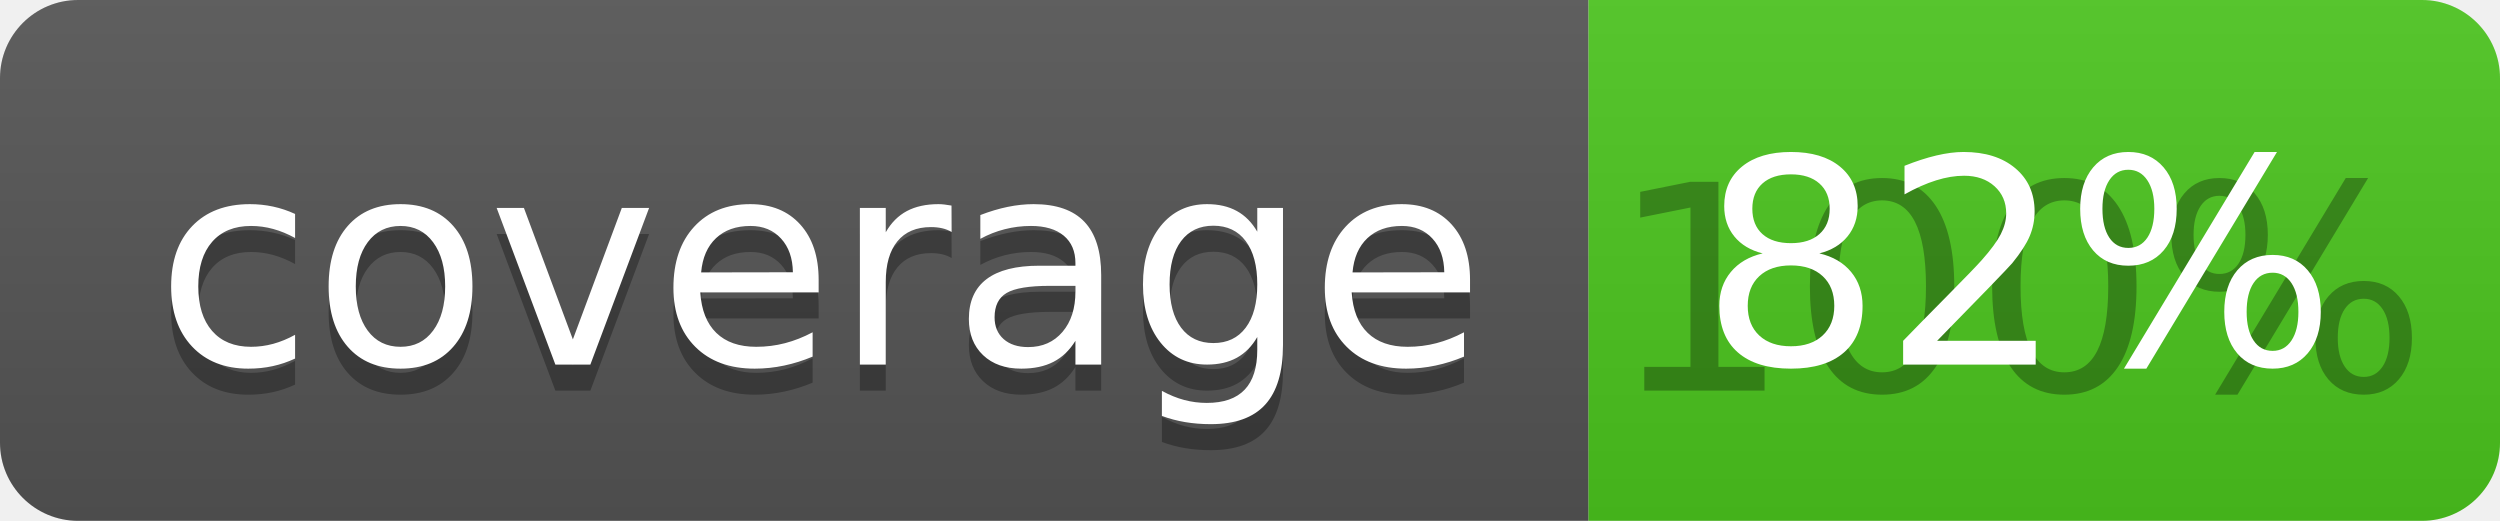
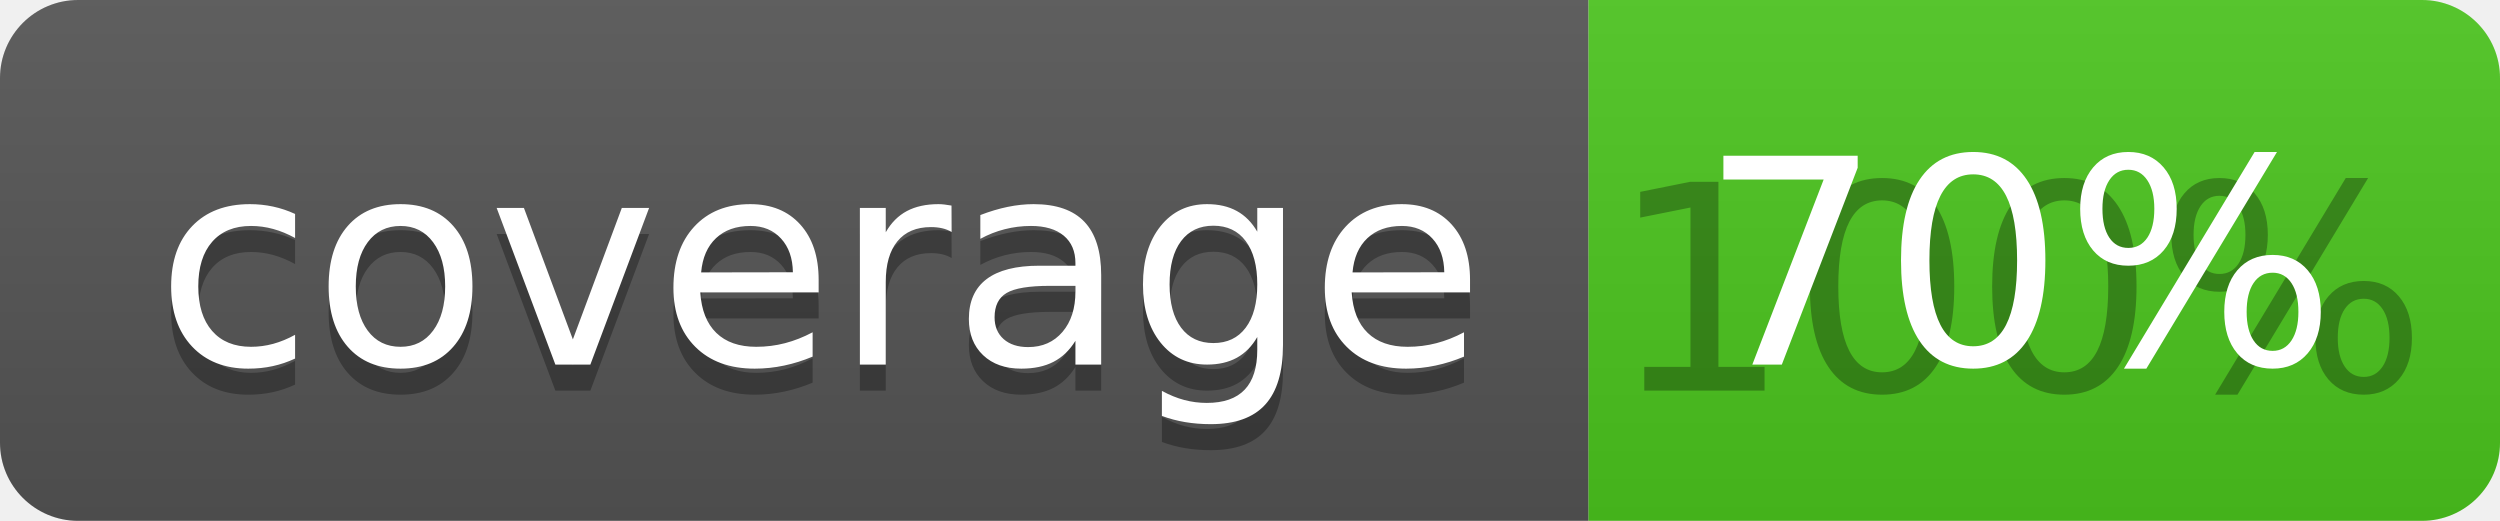
<svg xmlns="http://www.w3.org/2000/svg" width="96" height="20">
  <linearGradient id="b" x2="0" y2="100%">
    <stop offset="0" stop-color="#bbb" stop-opacity=".1" />
    <stop offset="1" stop-opacity=".1" />
  </linearGradient>
  <clipPath id="a">
    <rect width="96" height="20" rx="3" fill="#fff" />
  </clipPath>
  <g clip-path="url(#a)">
    <path fill="#555" d="M0 0h61v20H0z" />
    <path fill="#4CC61E" d="M61 0h35v20H61z" />
    <path fill="url(#b)" d="M0 0h96v20H0z" />
  </g>
  <g fill="#fff" text-anchor="middle" font-family="DejaVu Sans,Verdana,Geneva,sans-serif" font-size="110">
    <text x="315" y="150" fill="#010101" fill-opacity=".3" transform="scale(.1)" textLength="510">coverage</text>
    <text x="315" y="140" transform="scale(.1)" textLength="510">coverage</text>
    <text x="775" y="150" fill="#010101" fill-opacity=".3" transform="scale(.1)" textLength="250">100%</text>
-     <text x="775" y="140" transform="scale(.1)" textLength="250">82%</text>
+     <text x="775" y="140" transform="scale(.1)" textLength="250">70%</text>
  </g>
</svg>
